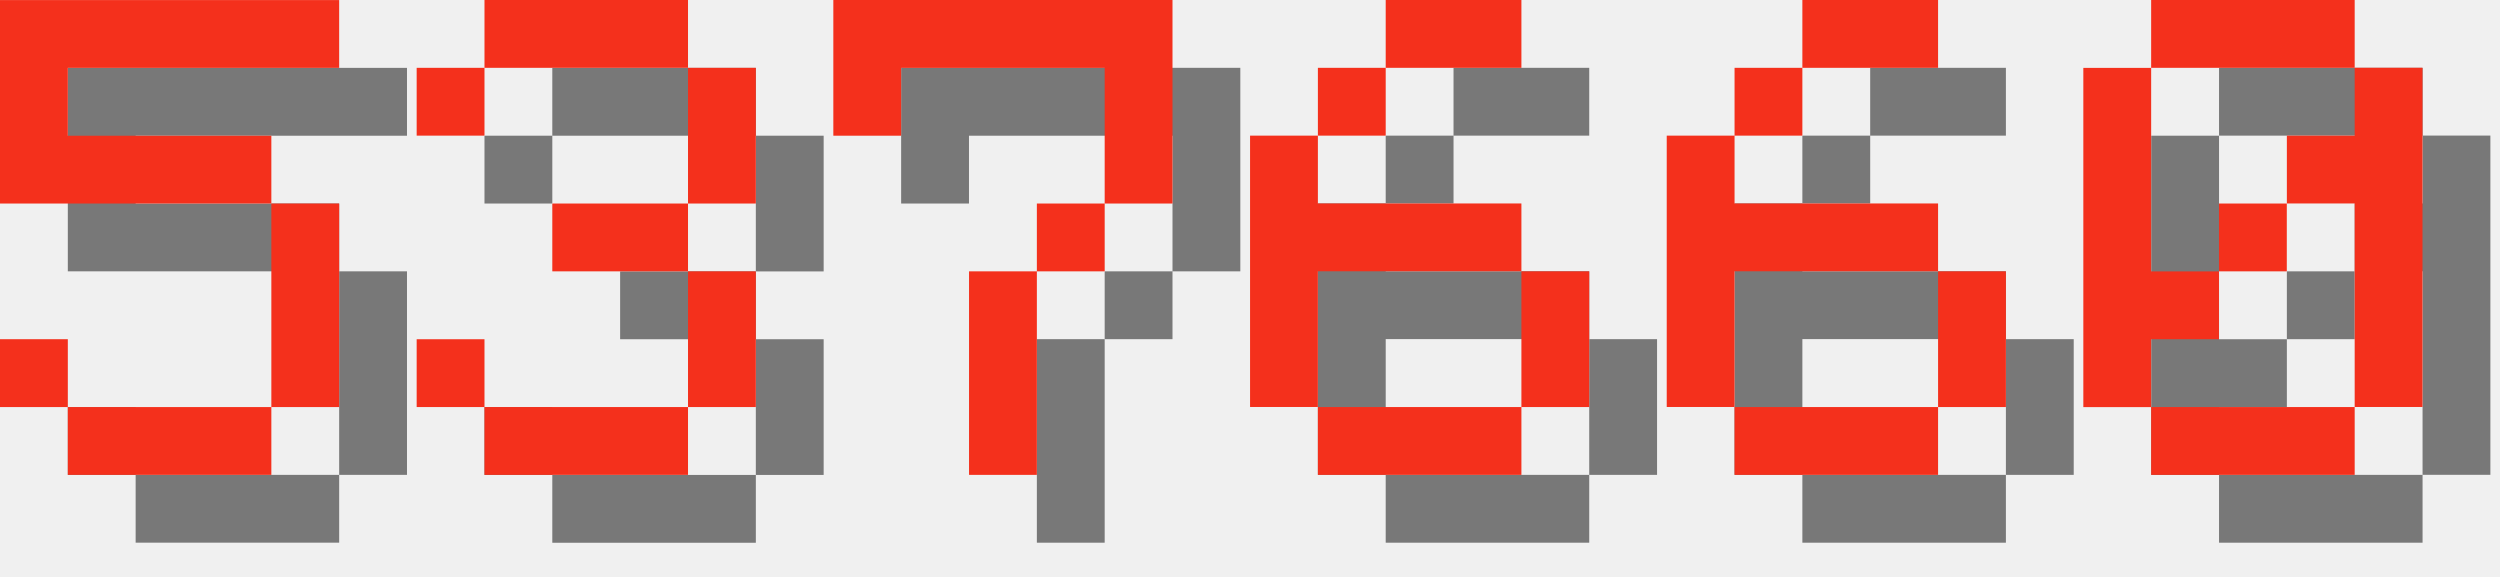
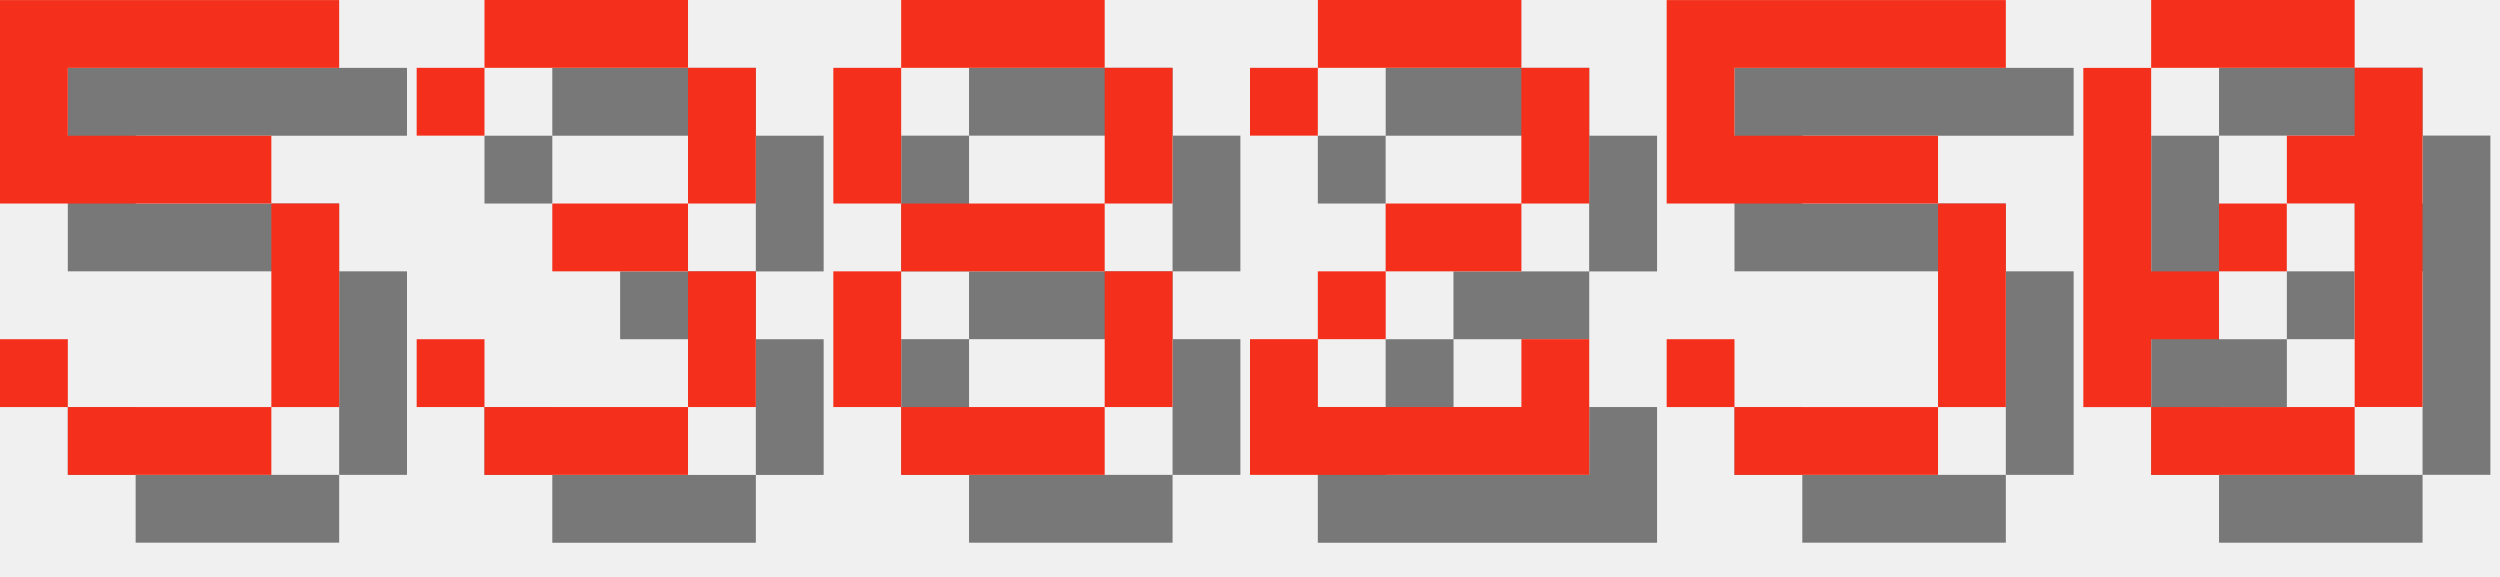
<svg xmlns="http://www.w3.org/2000/svg" version="1.1" width="156.0" height="36">
  <style>
        .text-foreground {
            fill: #F4301C;
        }
        .text-shadow {
            fill: #000000;
            fill-opacity: 0.5;
        }
    </style>
  <g class="digit" id="digit_5" transform="translate(0.0, 0), scale(4)">
    <path id="digit_5_shadow" class="text-shadow" d="m1.058 1.058v3.175h4.233v3.175h-3.175v-1.058h-1.058v1.058h1.058v1.058h3.175v-1.058h1.058v-3.175h-1.058v-1.058h-3.175v-1.058h4.233v-1.058h-5.292z" fill-opacity=".5" style="paint-order:stroke fill markers" />
    <path id="digit_5_fg" class="text-foreground" d="m0 0v3.175h4.233v3.175h-3.175v-1.058h-1.058v1.058h1.058v1.058h3.175v-1.058h1.058v-3.175h-1.058v-1.058h-3.175v-1.058h4.233v-1.058h-5.292z" fill="#fff" style="paint-order:stroke fill markers" />
  </g>
  <g class="digit" id="digit_3" transform="translate(26.0, 0), scale(4)">
    <path id="digit_3_shadow" class="text-shadow" d="m1.058 2.117v1.058h1.058v-1.058h3.175v2.117h-2.117v1.058h2.117v2.117h-3.175v-1.058h-1.058v1.058h1.058v1.058h3.175v-1.058h1.058v-2.117h-1.058v-1.058h1.058v-2.117h-1.058v-1.058h-3.175v1.058h-1.058z" fill-opacity=".5" style="paint-order:stroke fill markers" />
    <path id="digit_3_fg" class="text-foreground" d="m0 1.058v1.058h1.058v-1.058h3.175v2.117h-2.117v1.058h2.117v2.117h-3.175v-1.058h-1.058v1.058h1.058v1.058h3.175v-1.058h1.058v-2.117h-1.058v-1.058h1.058v-2.117h-1.058v-1.058h-3.175v1.058h-1.058z" fill="#fff" style="paint-order:stroke fill markers" />
  </g>
-   <g class="digit" id="digit_7" transform="translate(52.0, 0), scale(4)">
-     <path id="digit_7_shadow" class="text-shadow" d="m1.058 1.058 2e-6 2.117h1.058v-1.058h3.175v1.058l2e-7 1.058h-1.058v1.058h-1.058l4e-7 3.175 1.058 1e-7v-3.175h1.058v-1.058h1.058l5e-7 -1.058v-2.117z" fill-opacity=".5" style="paint-order:stroke fill markers" />
-     <path id="digit_7_fg" class="text-foreground" d="m0 0 2e-6 2.117h1.058v-1.058h3.175v1.058l2e-7 1.058h-1.058v1.058h-1.058l4e-7 3.175 1.058 1e-7v-3.175h1.058v-1.058h1.058l5e-7 -1.058v-2.117z" fill="#fff" style="paint-order:stroke fill markers" />
+   <g class="digit" id="digit_8" transform="translate(52.0, 0), scale(4)">
+     <path id="digit_8_shadow" class="text-shadow" d="m2.117 1.058v1.058h3.175v-1.058h-3.175zm3.175 1.058v2.117h1.058v-2.117h-1.058zm0 2.117h-3.175v1.058h3.175v-1.058zm0 1.058v2.117h1.058v-2.117h-1.058zm0 2.117h-3.175v1.058h3.175v-1.058zm-3.175 0v-2.117h-1.058v2.117h1.058zm0-3.175v-2.117h-1.058v2.117h1.058z" fill-opacity=".5" style="paint-order:stroke fill markers" />
+     <path id="digit_8_fg" class="text-foreground" d="m1.058 0v1.058h3.175v-1.058h-3.175zm3.175 1.058v2.117h1.058v-2.117h-1.058zm0 2.117h-3.175v1.058h3.175v-1.058zm0 1.058v2.117h1.058v-2.117h-1.058zm0 2.117h-3.175v1.058h3.175v-1.058zm-3.175 0v-2.117h-1.058v2.117h1.058zm0-3.175v-2.117h-1.058v2.117h1.058z" fill="#fff" style="paint-order:stroke fill markers" />
  </g>
-   <g class="digit" id="digit_6" transform="translate(78.0, 0), scale(4)">
-     <path id="digit_6_shadow" class="text-shadow" d="m3.175 1.058v1.058h2.117v-1.058h-2.117zm0 1.058h-1.058v1.058h1.058v-1.058zm-1.058 1.058h-1.058v4.233h1.058v-2.117h3.175v-1.058h-3.175v-1.058zm3.175 2.117v2.117h1.058v-2.117h-1.058zm0 2.117h-3.175v1.058h3.175v-1.058z" fill-opacity=".5" style="paint-order:stroke fill markers" />
-     <path id="digit_6_fg" class="text-foreground" d="m2.117 0v1.058h2.117v-1.058h-2.117zm0 1.058h-1.058v1.058h1.058v-1.058zm-1.058 1.058h-1.058v4.233h1.058v-2.117h3.175v-1.058h-3.175v-1.058zm3.175 2.117v2.117h1.058v-2.117h-1.058zm0 2.117h-3.175v1.058h3.175v-1.058z" fill="#fff" style="paint-order:stroke fill markers" />
+   <g class="digit" id="digit_2" transform="translate(78.0, 0), scale(4)">
+     <path id="digit_2_shadow" class="text-shadow" d="m1.058 2.117v1.058h1.058v-1.058h3.175v2.117h-2.117v1.058h-1.058v1.058h-1.058v2.117h5.292v-2.117h-1.058v1.058h-3.175v-1.058h1.058v-1.058h2.117v-1.058h1.058v-2.117h-1.058v-1.058h-3.175v1.058h-1.058z" fill-opacity=".5" style="paint-order:stroke fill markers" />
+     <path id="digit_2_fg" class="text-foreground" d="m0 1.058v1.058h1.058v-1.058h3.175v2.117h-2.117v1.058h-1.058v1.058h-1.058v2.117h5.292v-2.117h-1.058v1.058h-3.175v-1.058h1.058v-1.058h2.117v-1.058h1.058v-2.117h-1.058v-1.058h-3.175v1.058h-1.058z" fill="#fff" style="paint-order:stroke fill markers" />
  </g>
-   <g class="digit" id="digit_6" transform="translate(104.0, 0), scale(4)">
-     <path id="digit_6_shadow" class="text-shadow" d="m3.175 1.058v1.058h2.117v-1.058h-2.117zm0 1.058h-1.058v1.058h1.058v-1.058zm-1.058 1.058h-1.058v4.233h1.058v-2.117h3.175v-1.058h-3.175v-1.058zm3.175 2.117v2.117h1.058v-2.117h-1.058zm0 2.117h-3.175v1.058h3.175v-1.058z" fill-opacity=".5" style="paint-order:stroke fill markers" />
-     <path id="digit_6_fg" class="text-foreground" d="m2.117 0v1.058h2.117v-1.058h-2.117zm0 1.058h-1.058v1.058h1.058v-1.058zm-1.058 1.058h-1.058v4.233h1.058v-2.117h3.175v-1.058h-3.175v-1.058zm3.175 2.117v2.117h1.058v-2.117h-1.058zm0 2.117h-3.175v1.058h3.175v-1.058z" fill="#fff" style="paint-order:stroke fill markers" />
+   <g class="digit" id="digit_5" transform="translate(104.0, 0), scale(4)">
+     <path id="digit_5_shadow" class="text-shadow" d="m1.058 1.058v3.175h4.233v3.175h-3.175v-1.058h-1.058v1.058h1.058v1.058h3.175v-1.058h1.058v-3.175h-1.058v-1.058h-3.175v-1.058h4.233v-1.058h-5.292z" fill-opacity=".5" style="paint-order:stroke fill markers" />
+     <path id="digit_5_fg" class="text-foreground" d="m0 0v3.175h4.233v3.175h-3.175v-1.058h-1.058v1.058h1.058v1.058h3.175v-1.058h1.058v-3.175h-1.058v-1.058h-3.175v-1.058h4.233v-1.058h-5.292z" fill="#fff" style="paint-order:stroke fill markers" />
  </g>
  <g class="digit" id="digit_0" transform="translate(130.0, 0), scale(4)">
    <path id="digit_0_shadow" class="text-shadow" d="m2.117 1.058v1.058h3.175v-1.058h-3.175zm3.175 1.058v1.058h-1.058v1.058h1.058v3.175h1.058v-5.292h-1.058zm0 5.292h-3.175v1.058h3.175v-1.058zm-3.175 0v-1.058h1.058v-1.058h-1.058v-3.175h-1.058v5.292h1.058zm1.058-2.117h1.058v-1.058h-1.058v1.058z" fill-opacity=".5" style="paint-order:stroke fill markers" />
    <path id="digit_0_fg" class="text-foreground" d="m1.058 0v1.058h3.175v-1.058h-3.175zm3.175 1.058v1.058h-1.058v1.058h1.058v3.175h1.058v-5.292h-1.058zm0 5.292h-3.175v1.058h3.175v-1.058zm-3.175 0v-1.058h1.058v-1.058h-1.058v-3.175h-1.058v5.292h1.058zm1.058-2.117h1.058v-1.058h-1.058v1.058z" fill="#fff" style="paint-order:stroke fill markers" />
  </g>
</svg>
